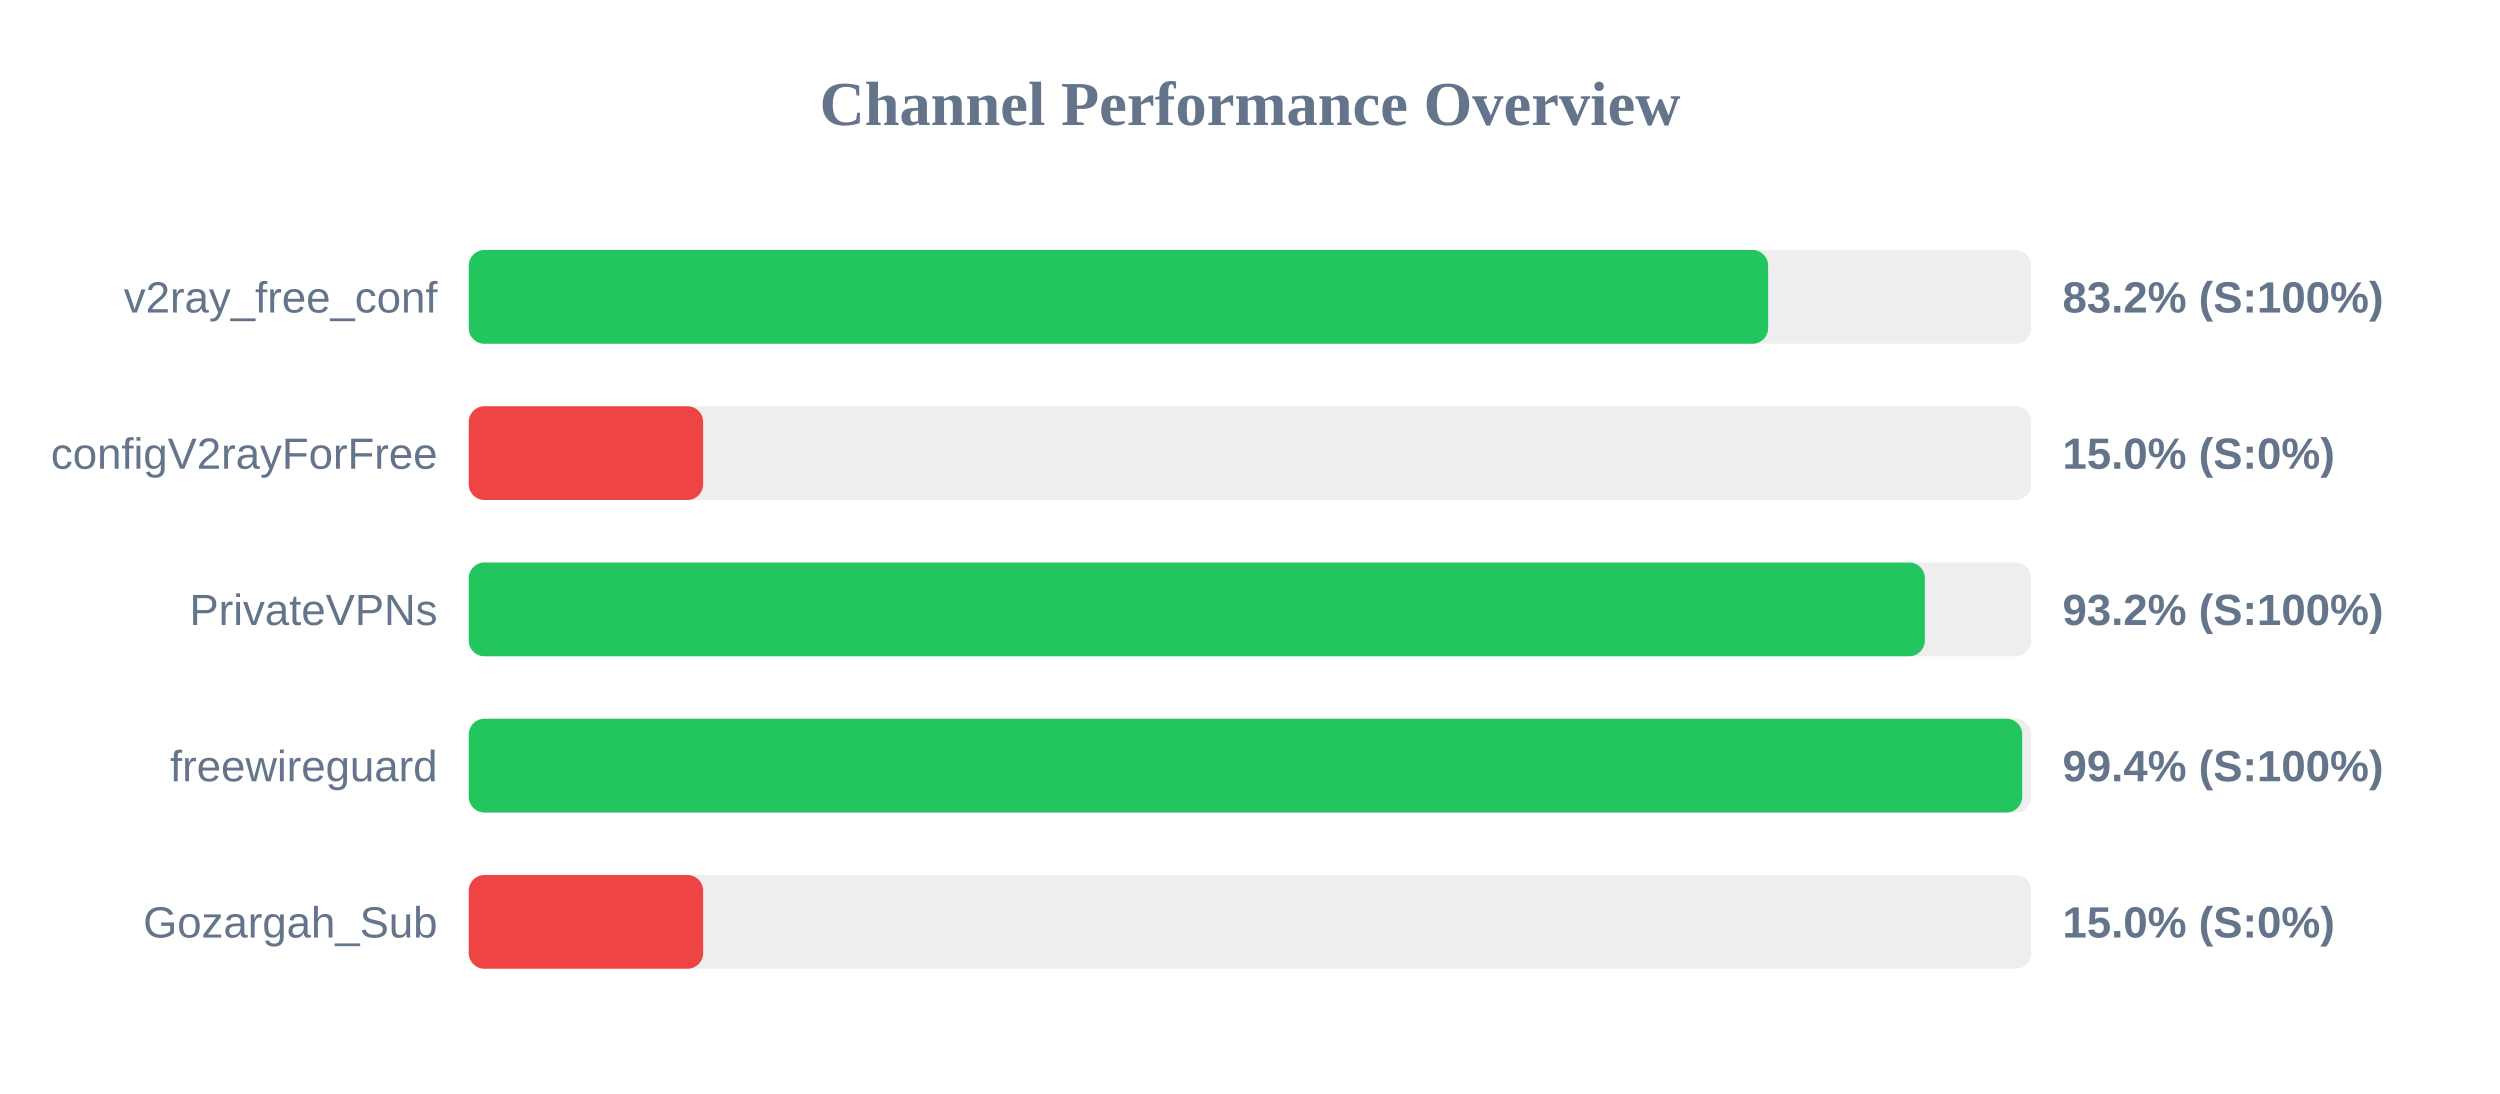
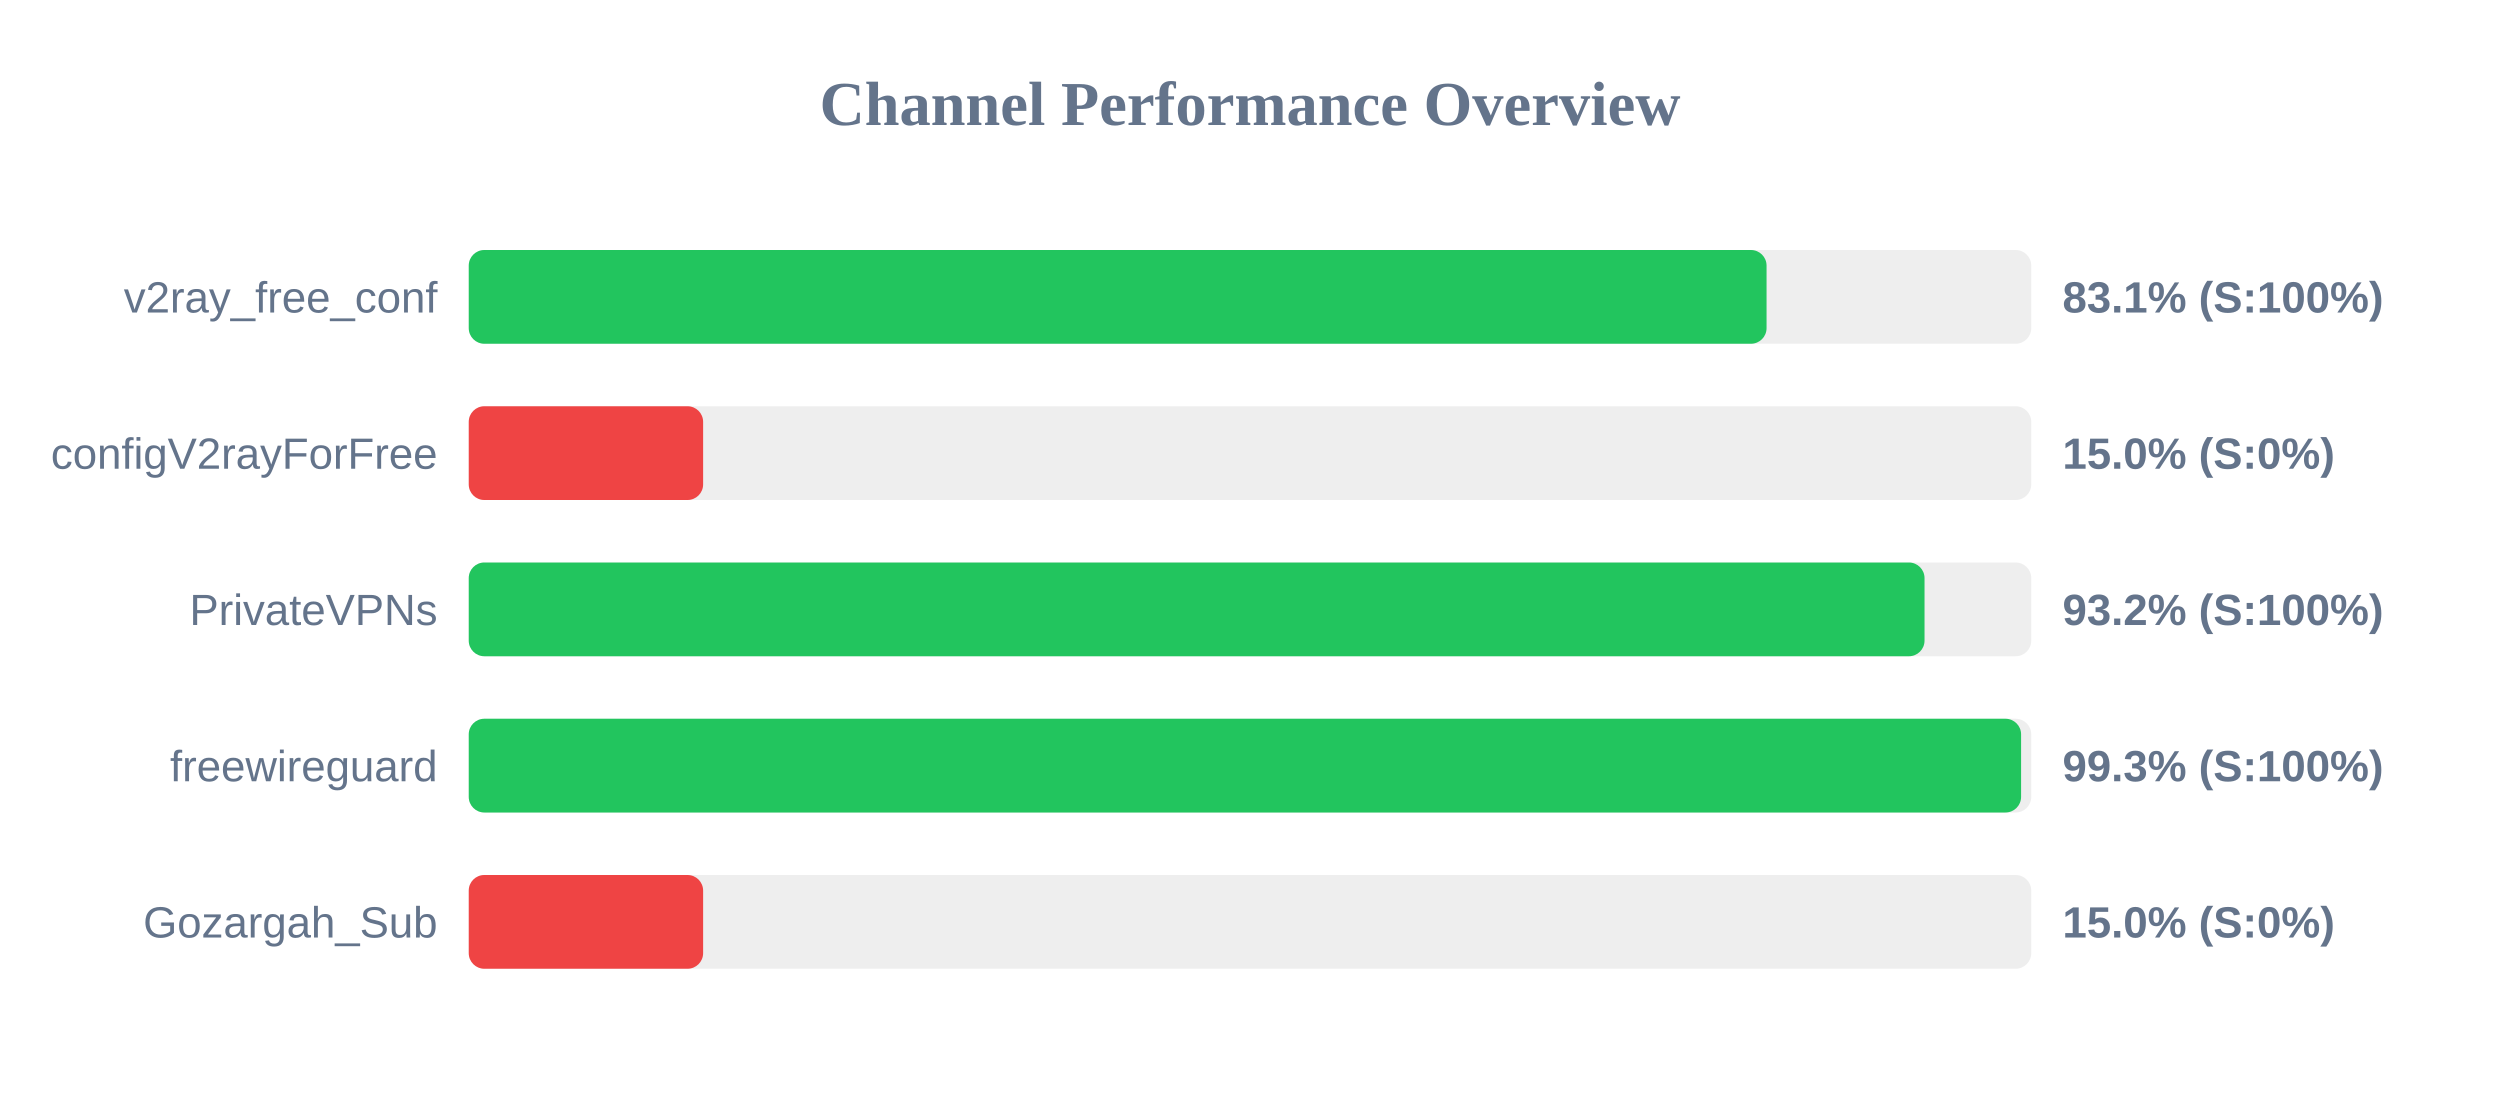
<svg xmlns="http://www.w3.org/2000/svg" width="800" height="350" version="1.1">
  <style>
        .row { font: 14px Arial; fill: #64748b; }
        .score { font: bold 14px Arial; fill: #64748b; }
    </style>
  <text x="400" y="40" text-anchor="middle" font-size="20px" font-weight="bold" fill="#64748b">Channel Performance Overview</text>
  <rect x="150" y="80" width="500" height="30" fill="#eee" rx="5" />
-   <rect x="150" y="80" width="415.8" height="30" fill="#22c55e" rx="5" />
+   <rect x="150" y="80" width="415.3" height="30" fill="#22c55e" rx="5" />
  <text x="140" y="100" text-anchor="end" class="row">v2ray_free_conf</text>
-   <text x="660" y="100" text-anchor="start" class="score">83.2% (S:100%)</text>
+   <text x="660" y="100" text-anchor="start" class="score">83.1% (S:100%)</text>
  <rect x="150" y="130" width="500" height="30" fill="#eee" rx="5" />
  <rect x="150" y="130" width="75.0" height="30" fill="#ef4444" rx="5" />
  <text x="140" y="150" text-anchor="end" class="row">configV2rayForFree</text>
  <text x="660" y="150" text-anchor="start" class="score">15.0% (S:0%)</text>
  <rect x="150" y="180" width="500" height="30" fill="#eee" rx="5" />
-   <rect x="150" y="180" width="465.95" height="30" fill="#22c55e" rx="5" />
+   <rect x="150" y="180" width="465.85" height="30" fill="#22c55e" rx="5" />
  <text x="140" y="200" text-anchor="end" class="row">PrivateVPNs</text>
  <text x="660" y="200" text-anchor="start" class="score">93.2% (S:100%)</text>
  <rect x="150" y="230" width="500" height="30" fill="#eee" rx="5" />
-   <rect x="150" y="230" width="497.1" height="30" fill="#22c55e" rx="5" />
+   <rect x="150" y="230" width="496.75" height="30" fill="#22c55e" rx="5" />
  <text x="140" y="250" text-anchor="end" class="row">freewireguard</text>
-   <text x="660" y="250" text-anchor="start" class="score">99.4% (S:100%)</text>
+   <text x="660" y="250" text-anchor="start" class="score">99.3% (S:100%)</text>
  <rect x="150" y="280" width="500" height="30" fill="#eee" rx="5" />
  <rect x="150" y="280" width="75.0" height="30" fill="#ef4444" rx="5" />
  <text x="140" y="300" text-anchor="end" class="row">Gozargah_Sub</text>
  <text x="660" y="300" text-anchor="start" class="score">15.0% (S:0%)</text>
</svg>
